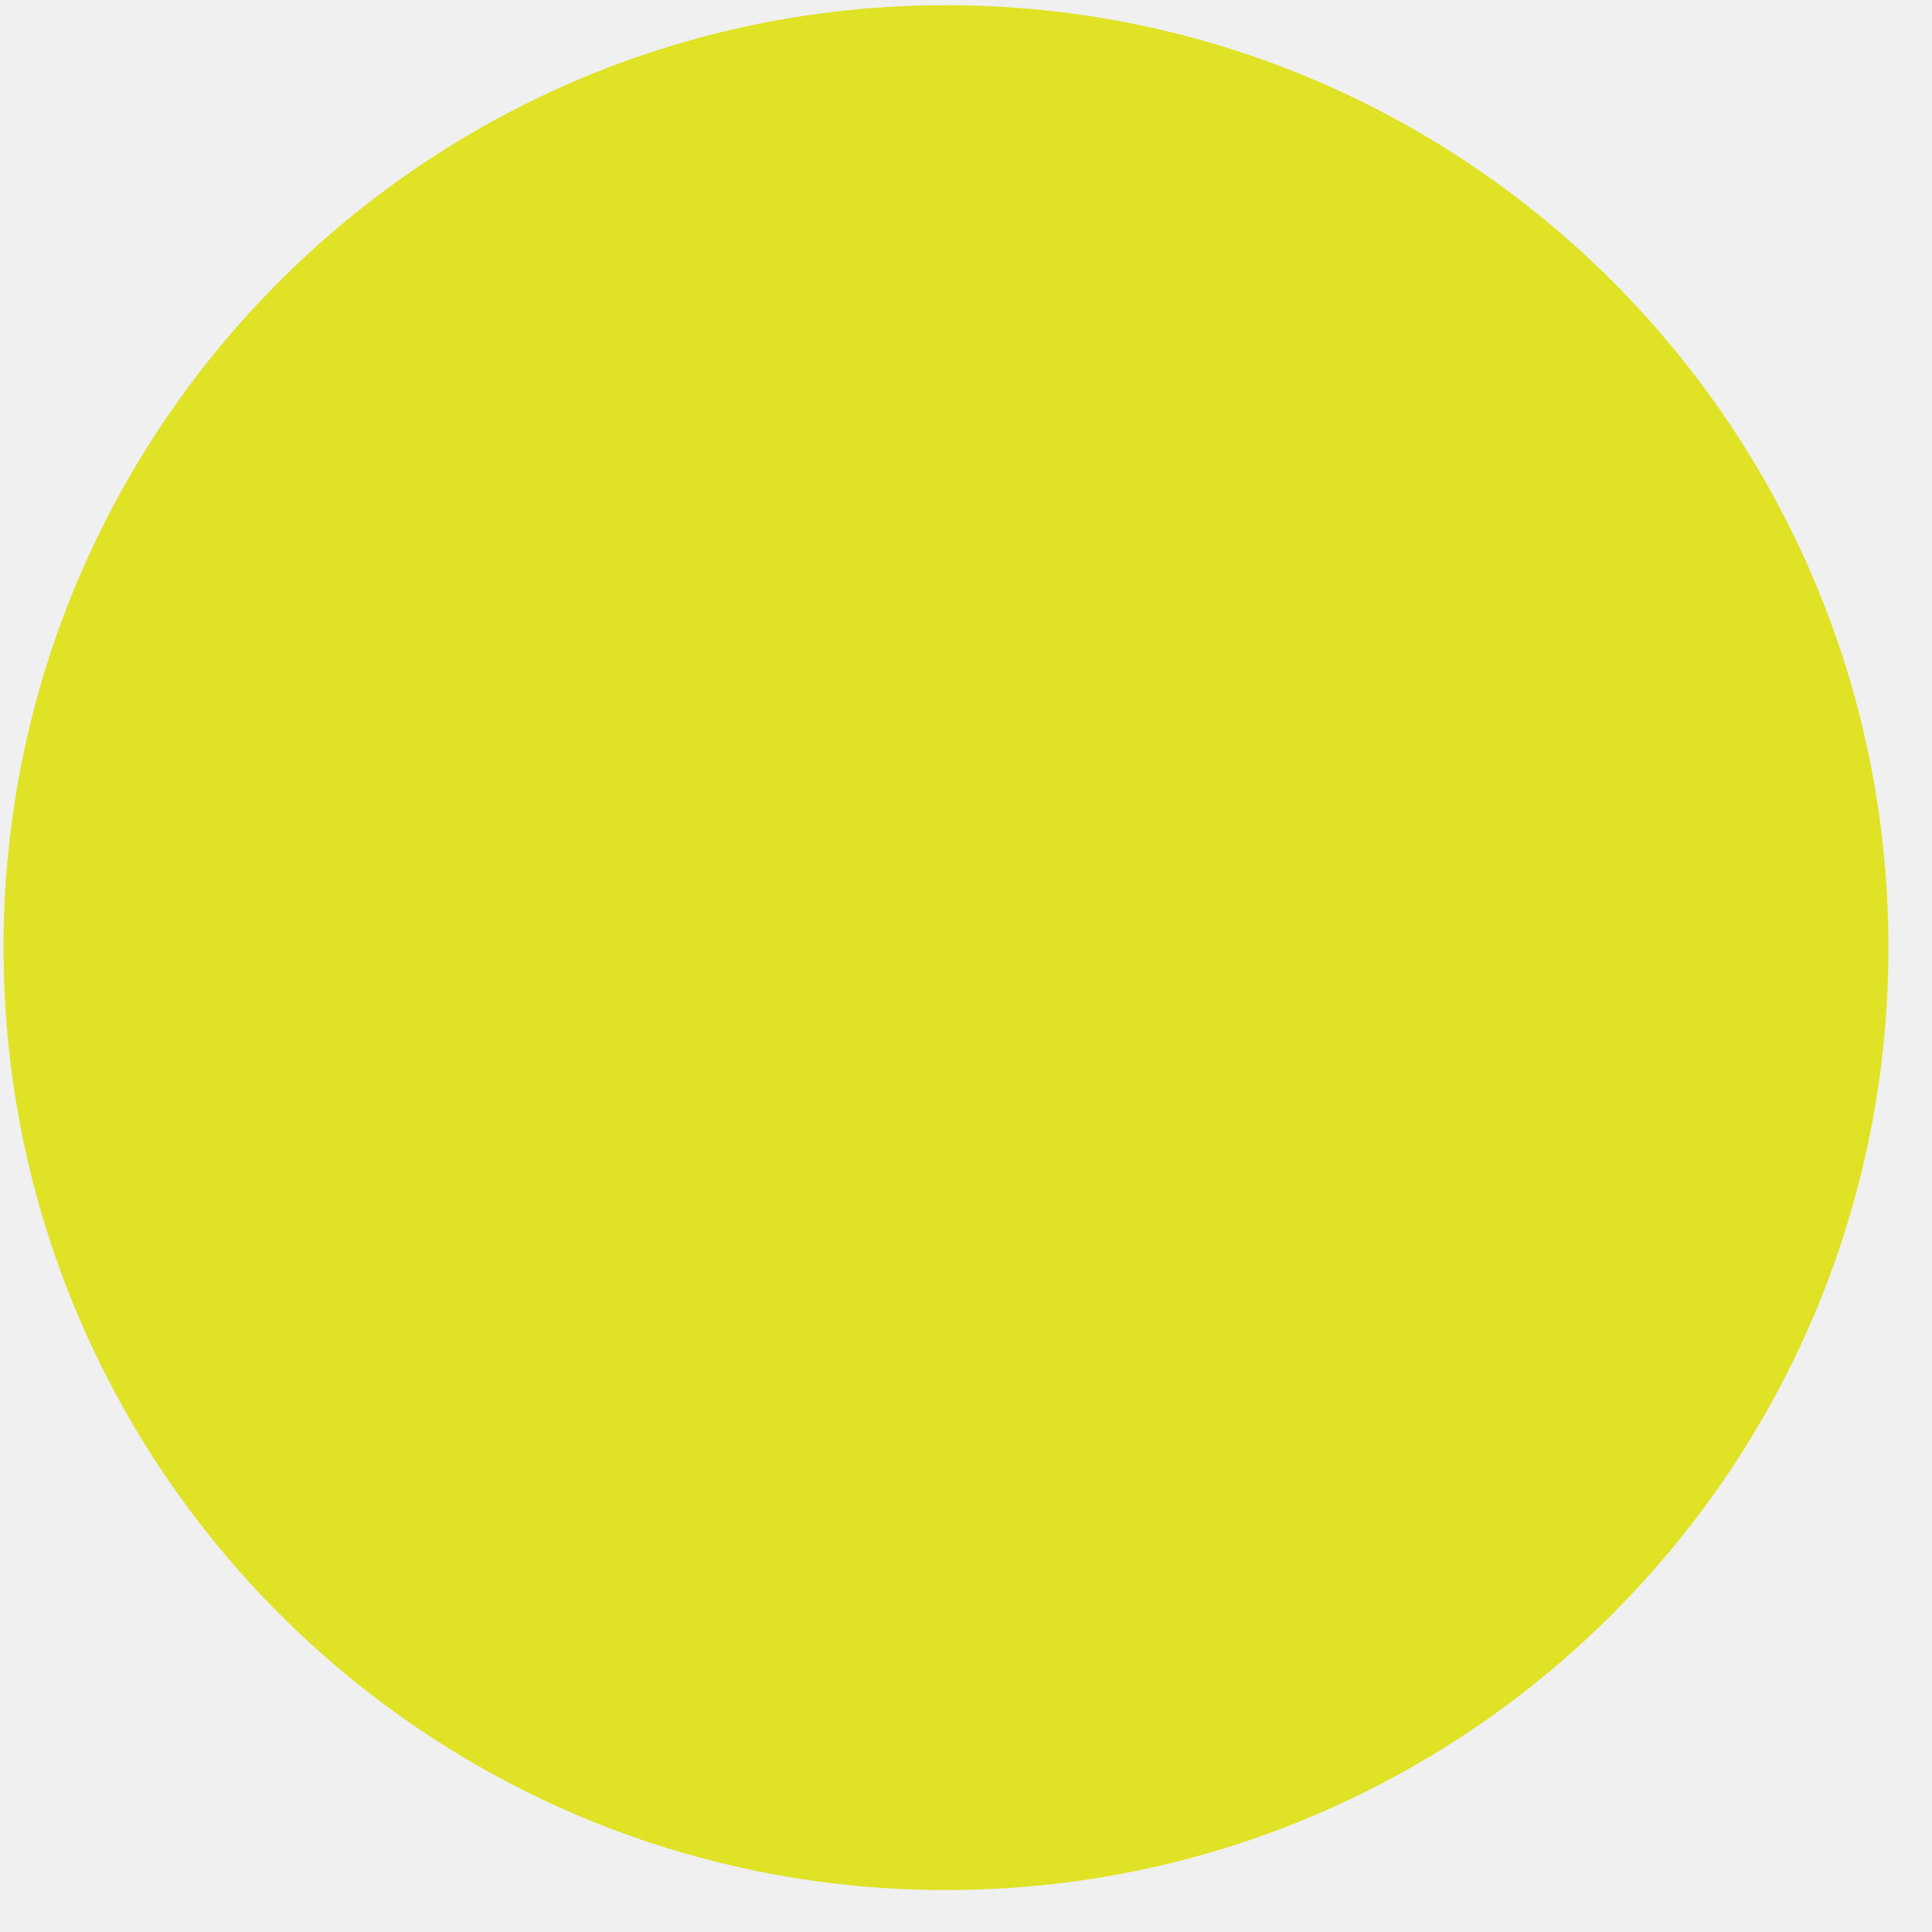
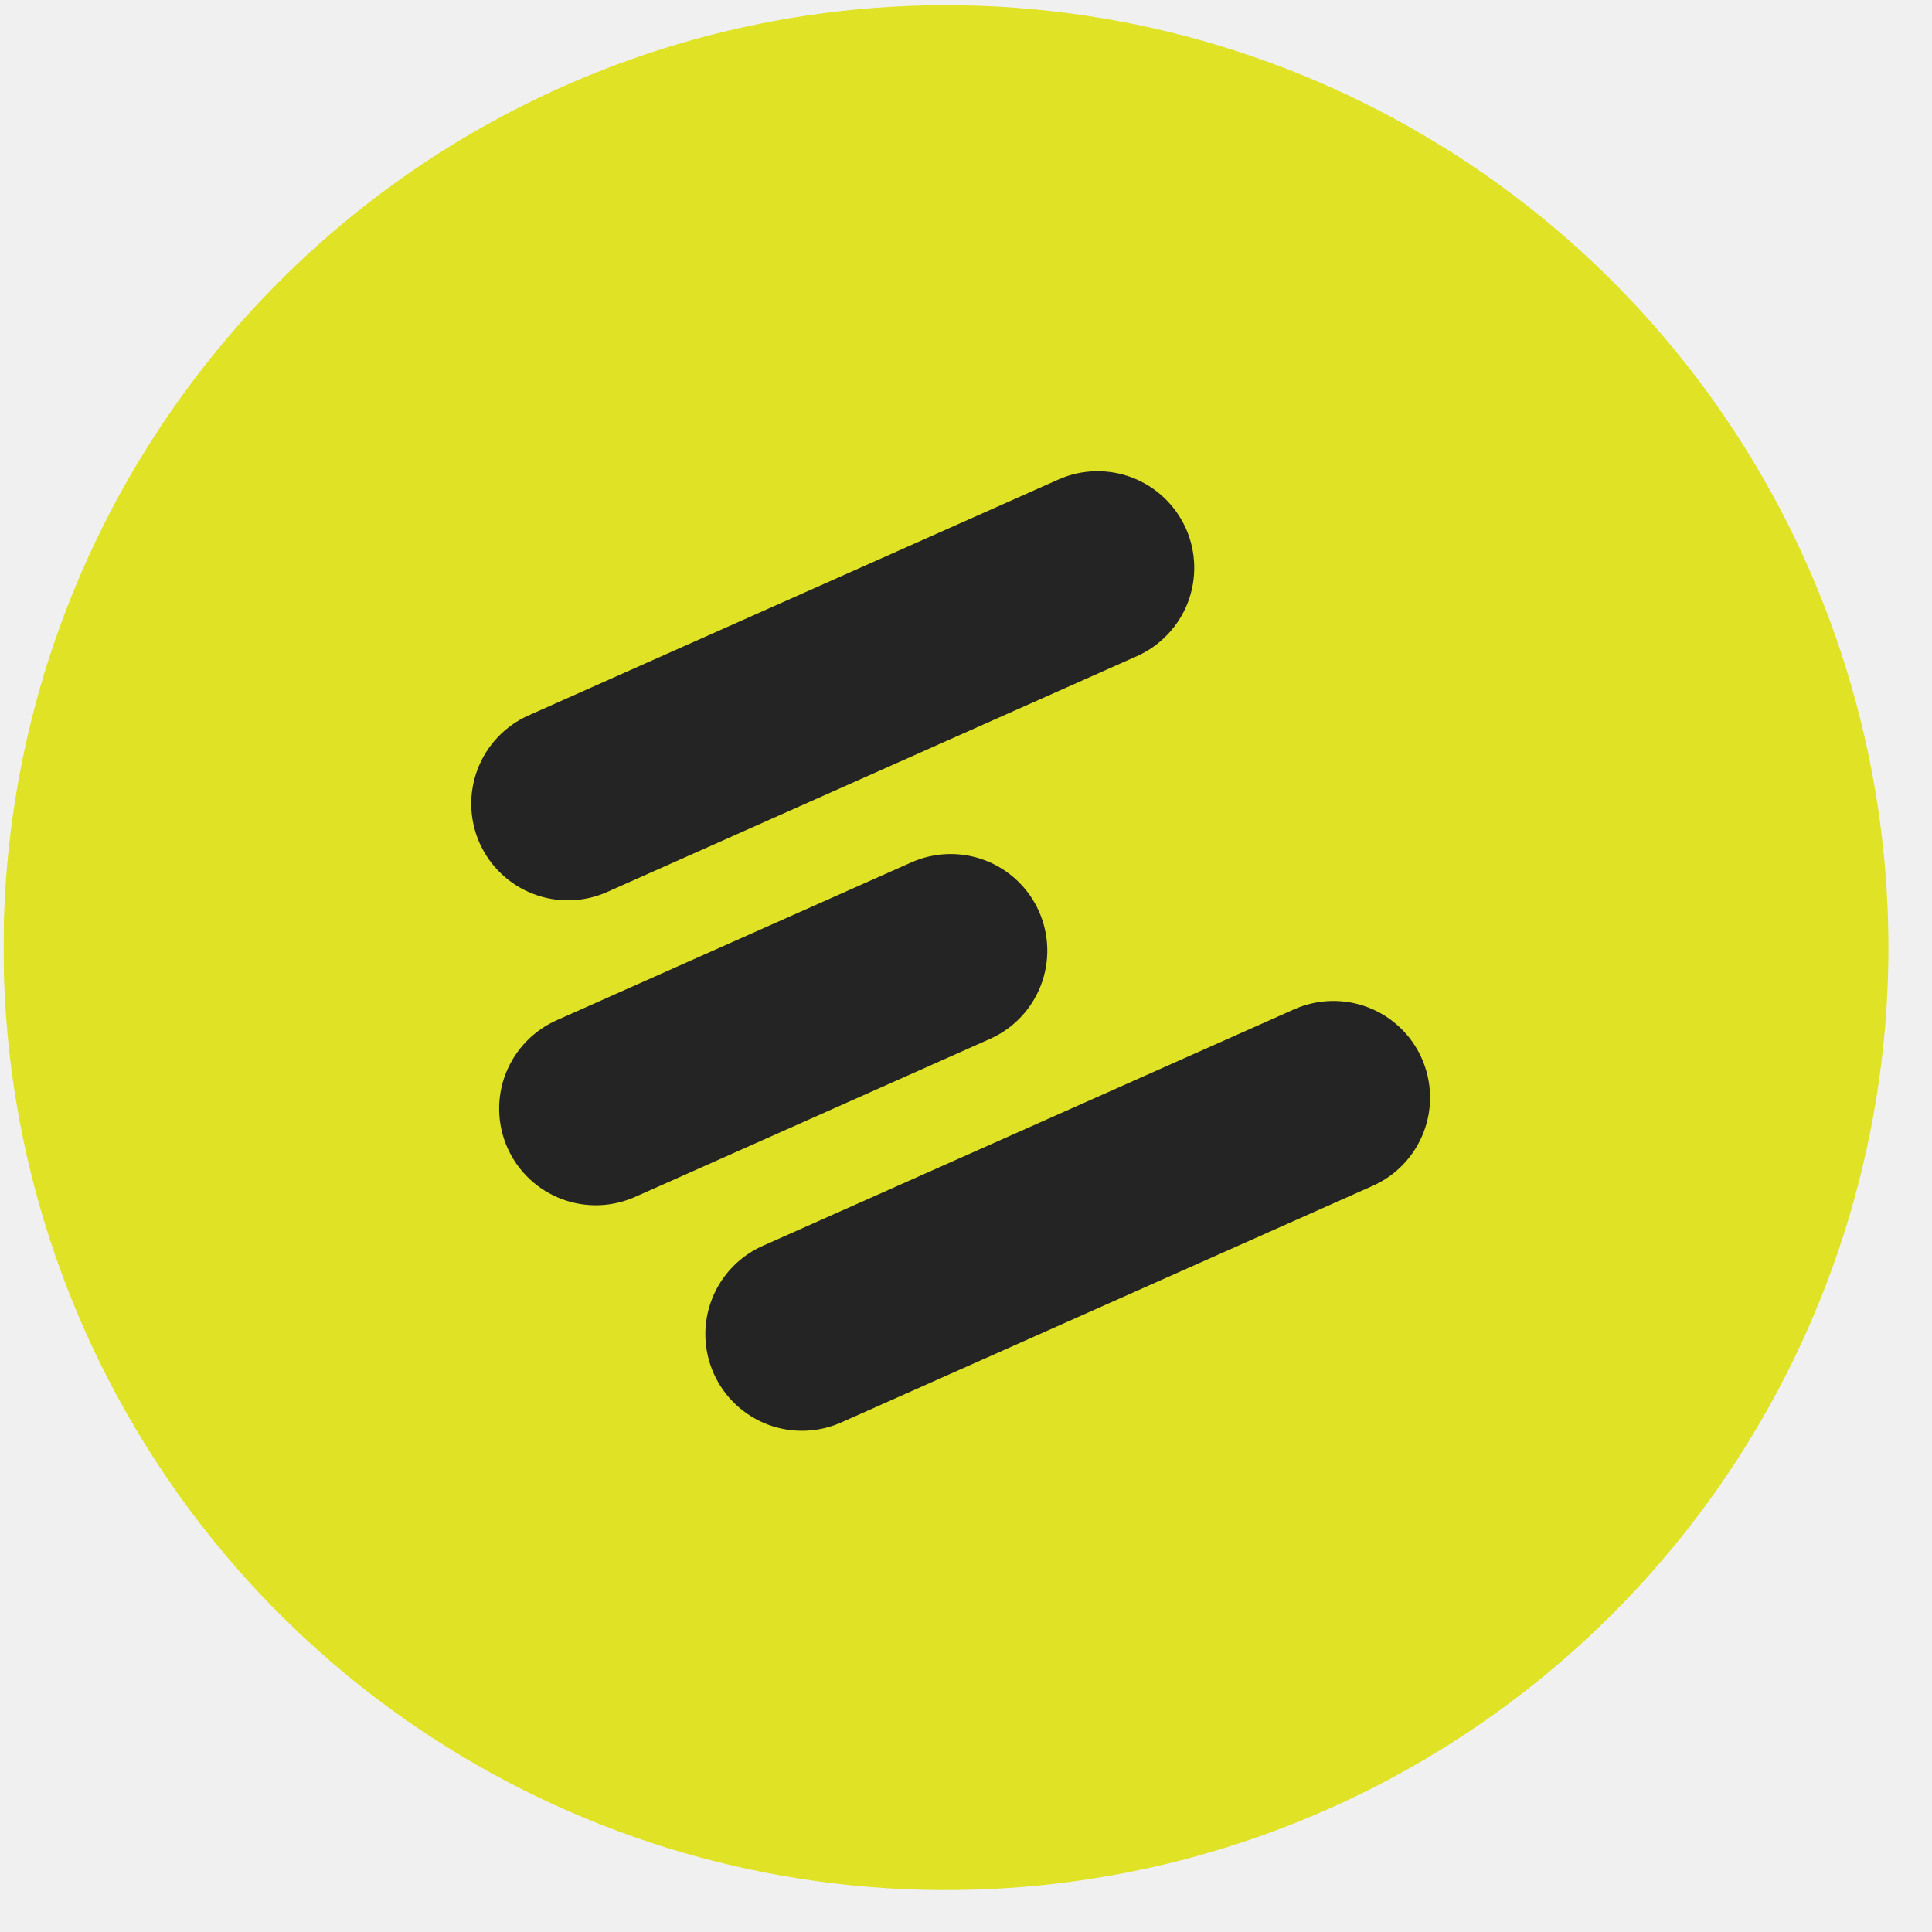
<svg xmlns="http://www.w3.org/2000/svg" width="41" height="41" viewBox="0 0 41 41" fill="none">
-   <path d="M20.075.11a20 20 0 1 1 0 40 20 20 0 0 1 0-40" fill="#DFE225" />
+   <mask id="mask0_352_2032" style="mask-type:luminance" maskUnits="userSpaceOnUse" x="0" y="0" width="41" height="41">
+     <path d="M40.875 0.11V40.91H0.075V0.11H40.875Z" fill="white" />
+   </mask>
+   <g mask="url(#mask0_352_2032)">
+     <path d="M20.075 0.11C24.031 0.11 27.898 1.283 31.187 3.481C34.476 5.678 37.039 8.802 38.553 12.456C40.066 16.111 40.463 20.132 39.691 24.012C38.919 27.892 37.014 31.455 34.217 34.252C31.42 37.049 27.857 38.954 23.977 39.726C20.097 40.498 16.076 40.102 12.421 38.588C8.767 37.074 5.643 34.511 3.446 31.221C1.248 27.933 0.075 24.066 0.075 20.11C0.075 14.806 2.182 9.719 5.933 5.968C9.684 2.217 14.771 0.11 20.075 0.11Z" fill="#DFE225" />
+   </g>
+   <path d="M25.167 11.216C25.388 11.713 25.402 12.277 25.208 12.785C25.013 13.293 24.624 13.702 24.128 13.924L12.885 18.929C12.639 19.039 12.374 19.099 12.104 19.106C11.835 19.113 11.567 19.067 11.316 18.97C11.064 18.874 10.835 18.729 10.639 18.543C10.444 18.358 10.287 18.136 10.177 17.89C10.068 17.644 10.008 17.378 10.001 17.109C9.994 16.84 10.04 16.572 10.136 16.321C10.233 16.069 10.378 15.839 10.563 15.644C10.749 15.448 10.971 15.291 11.217 15.182L22.459 10.177C22.956 9.956 23.52 9.941 24.028 10.136C24.536 10.331 24.945 10.72 25.167 11.216Z" fill="#242424" />
+   <path d="M22.048 19.34C22.269 19.837 22.284 20.401 22.089 20.909C21.894 21.416 21.506 21.826 21.009 22.047L13.514 25.384C13.267 25.499 12.999 25.565 12.727 25.576C12.455 25.587 12.183 25.544 11.927 25.448C11.672 25.353 11.438 25.208 11.239 25.021C11.04 24.834 10.881 24.61 10.77 24.361C10.659 24.112 10.599 23.843 10.593 23.57C10.587 23.298 10.636 23.027 10.736 22.773C10.836 22.52 10.986 22.289 11.176 22.094C11.367 21.899 11.594 21.744 11.845 21.637L19.341 18.301C19.838 18.08 20.402 18.065 20.91 18.26C21.417 18.455 21.827 18.843 22.048 19.34Z" fill="#242424" />
+   <path d="M30.171 22.458C30.392 22.955 30.407 23.519 30.212 24.027C30.017 24.534 29.629 24.944 29.132 25.165L17.89 30.17C17.643 30.286 17.375 30.351 17.103 30.362C16.831 30.373 16.559 30.33 16.303 30.235C16.048 30.139 15.814 29.994 15.615 29.807C15.416 29.621 15.257 29.396 15.146 29.147C15.035 28.898 14.975 28.629 14.969 28.357C14.963 28.084 15.012 27.813 15.112 27.56C15.212 27.306 15.362 27.075 15.552 26.88C15.743 26.685 15.97 26.53 16.221 26.424L27.464 21.419C27.961 21.198 28.525 21.183 29.033 21.378C29.541 21.573 29.95 21.961 30.171 22.458Z" fill="#242424" />
</svg>
